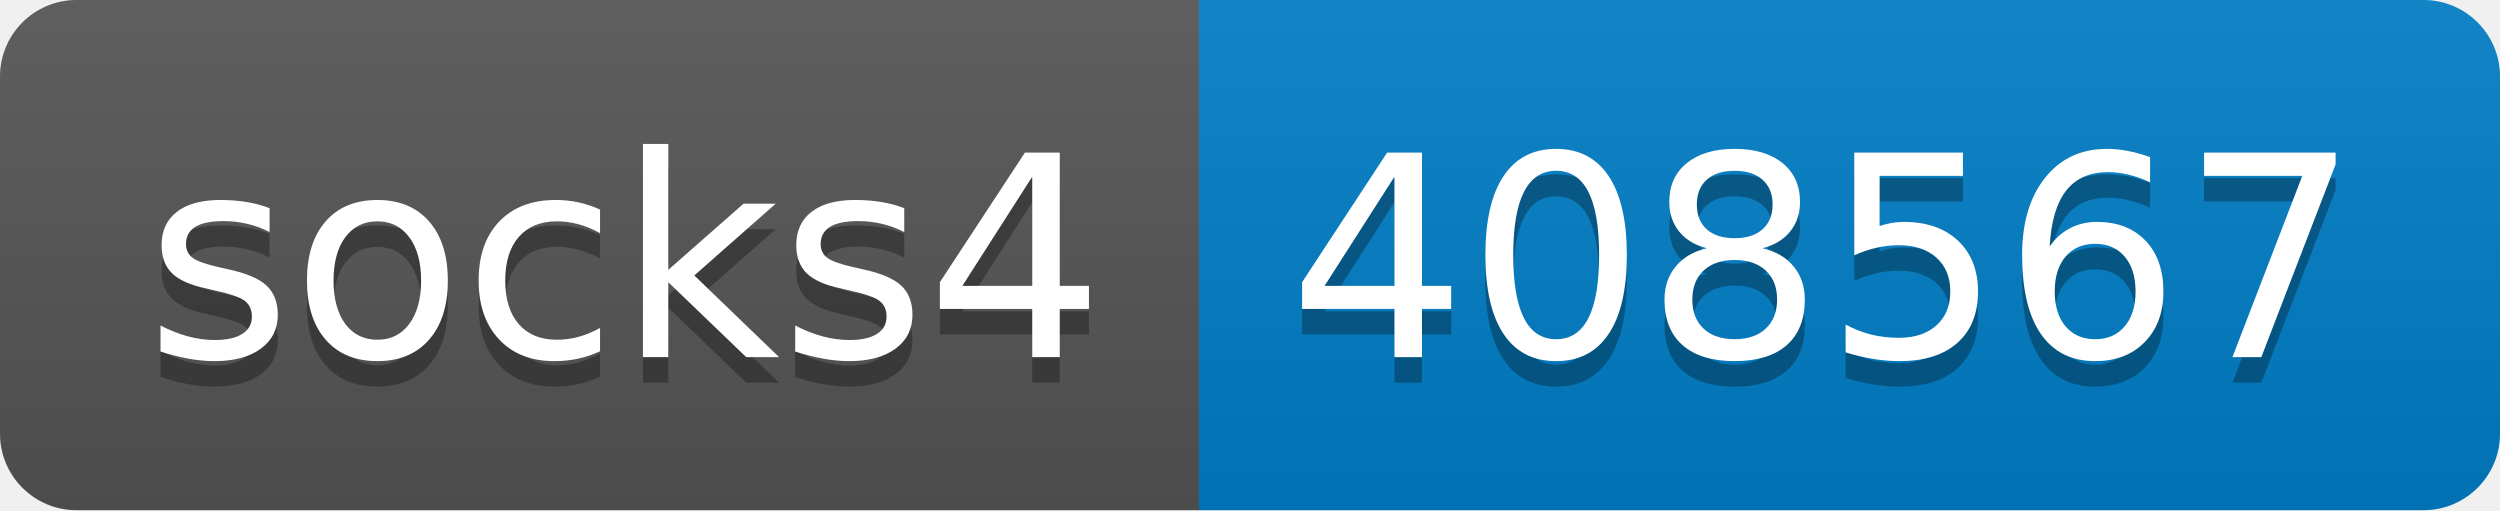
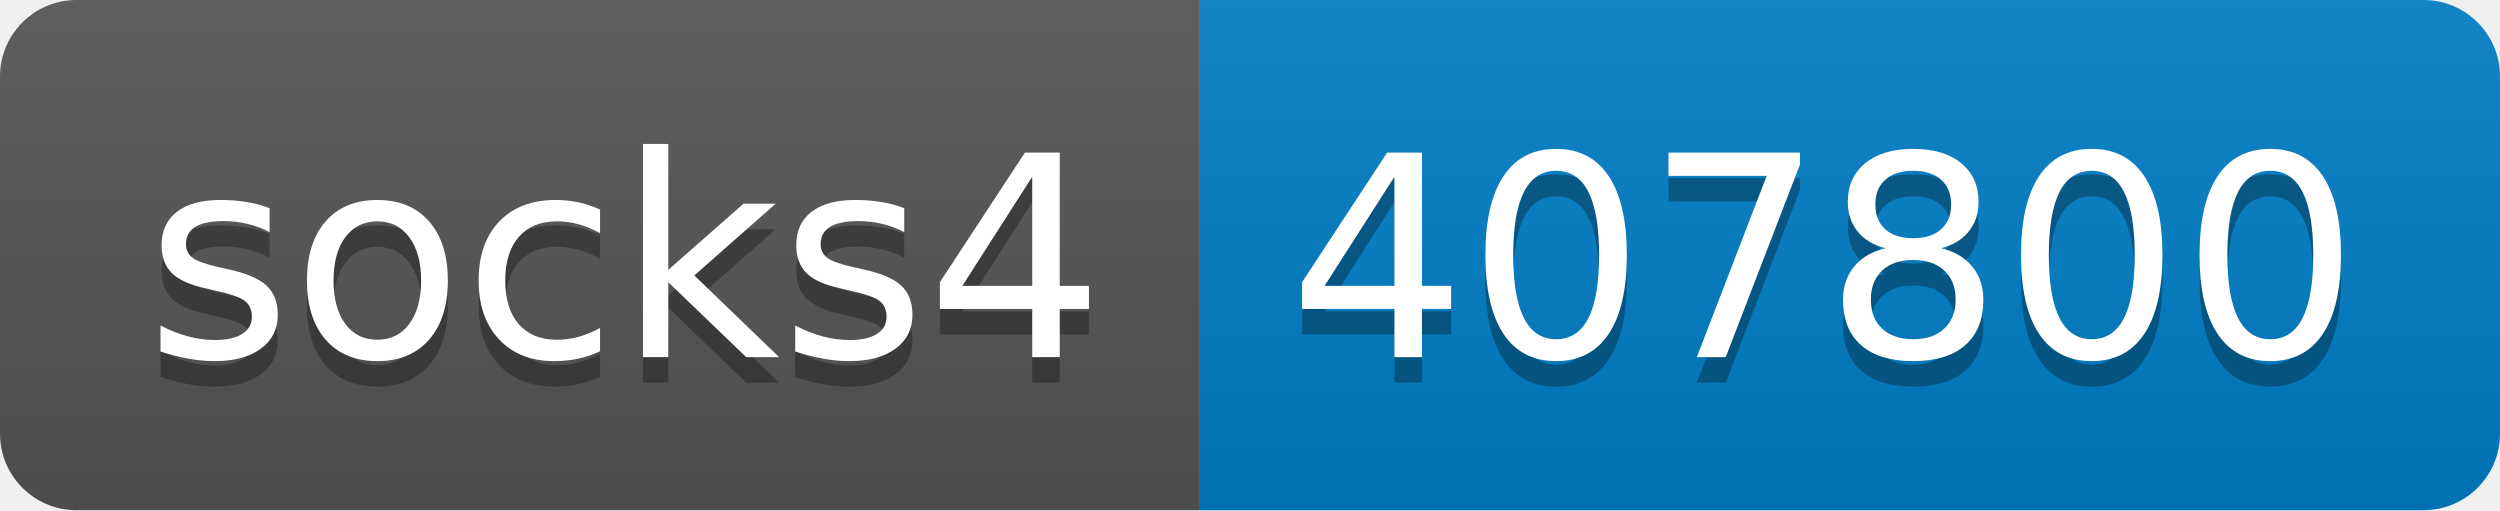
- <svg xmlns="http://www.w3.org/2000/svg" width="98" height="20" role="img" aria-label="socks4: 408567">
+ <svg xmlns="http://www.w3.org/2000/svg" width="98" height="20" role="img" aria-label="socks4: 407800">
  <linearGradient id="s" x2="0" y2="100%">
    <stop offset="0" stop-color="#bbb" stop-opacity=".1" />
    <stop offset="1" stop-opacity=".1" />
  </linearGradient>
  <clipPath id="r">
    <rect width="98" height="20" rx="3" fill="#fff" />
  </clipPath>
  <g clip-path="url(#r)">
    <rect width="47" height="20" fill="#555" />
    <rect x="47" width="51" height="20" fill="#007ec6" />
    <rect width="98" height="20" fill="url(#s)" />
  </g>
  <g fill="#fff" text-anchor="middle" font-family="Verdana,Geneva,DejaVu Sans,sans-serif" text-rendering="geometricPrecision" font-size="110">
    <text aria-hidden="true" x="245" y="150" fill="#010101" fill-opacity=".3" transform="scale(.1)" textLength="370">socks4</text>
    <text x="245" y="140" transform="scale(.1)" fill="#fff" textLength="370">socks4</text>
-     <text aria-hidden="true" x="715" y="150" fill="#010101" fill-opacity=".3" transform="scale(.1)" textLength="410">408567</text>
-     <text x="715" y="140" transform="scale(.1)" fill="#fff" textLength="410">408567</text>
+     <text aria-hidden="true" x="715" y="150" fill="#010101" fill-opacity=".3" transform="scale(.1)" textLength="410">407800</text>
+     <text x="715" y="140" transform="scale(.1)" fill="#fff" textLength="410">407800</text>
  </g>
</svg>
